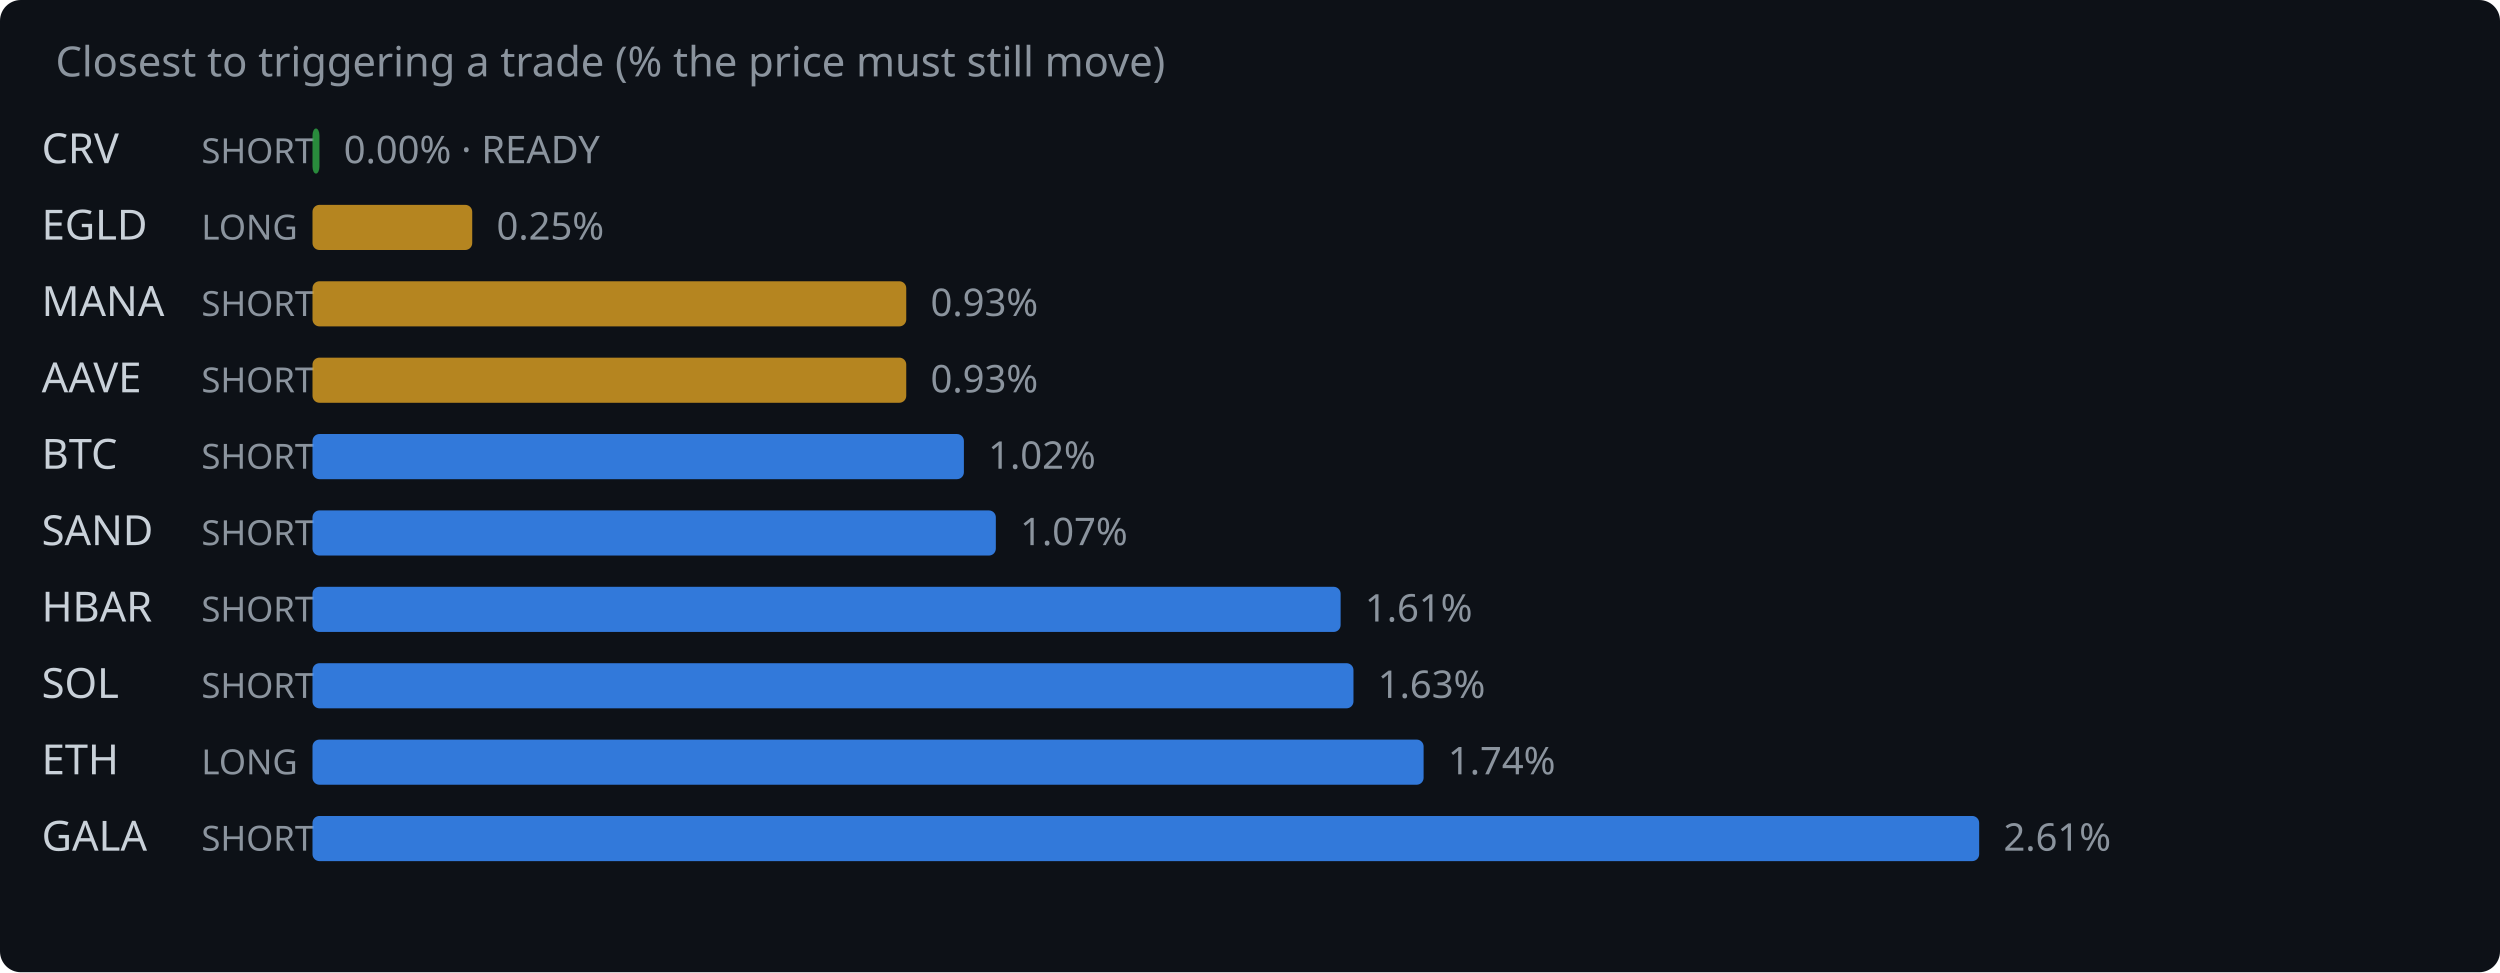
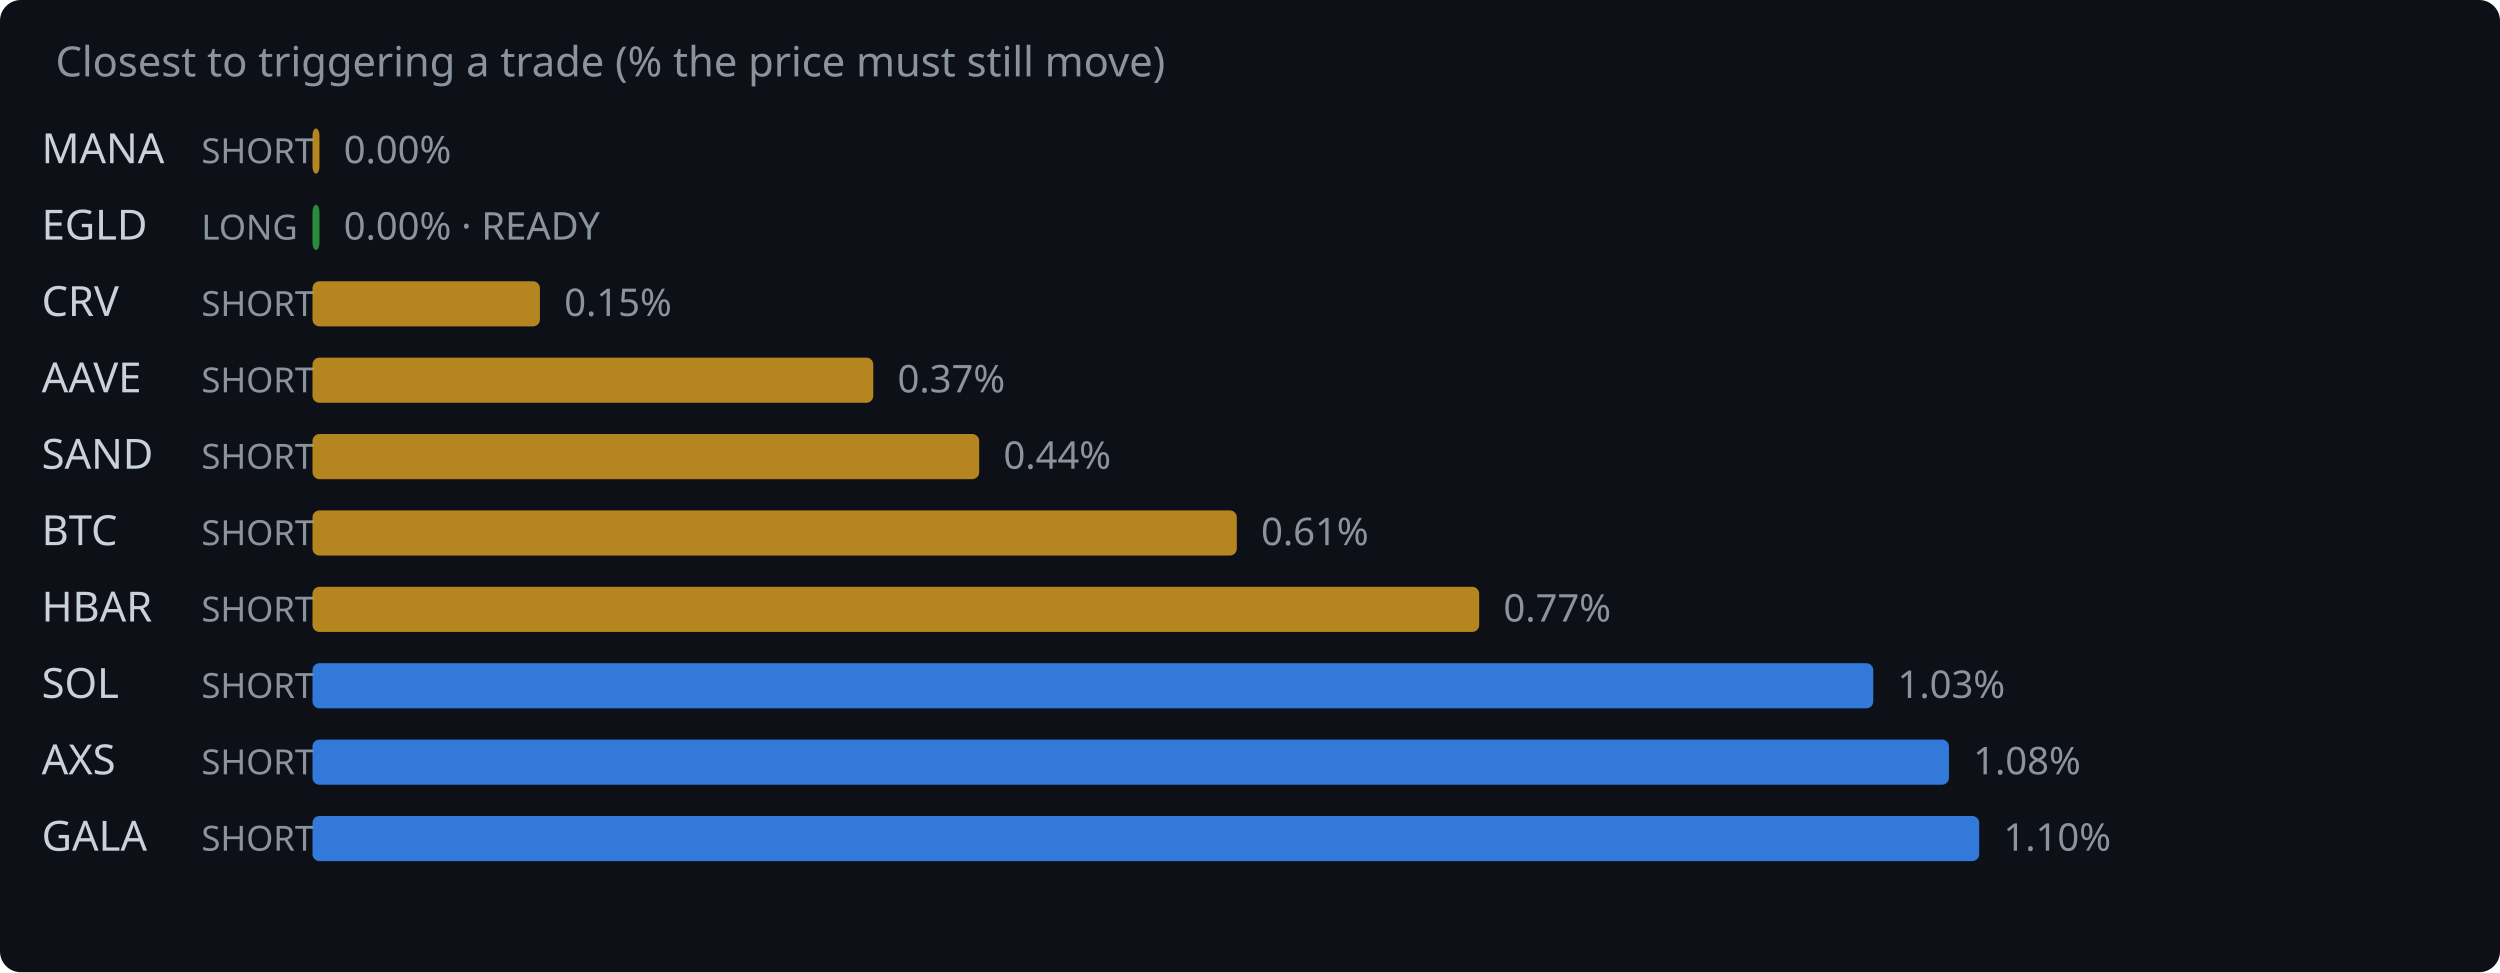
<svg xmlns="http://www.w3.org/2000/svg" width="720" height="280" viewBox="0 0 720 280">
  <rect width="720" height="280" fill="#0d1117" rx="6" />
  <text x="16" y="22" fill="#8b949e" font-family="system-ui,sans-serif" font-size="12">Closest to triggering a trade (% the price must still move)</text>
-   <text x="12" y="47" fill="#c9d1d9" font-family="system-ui,sans-serif" font-size="12">CRV</text>
+   <text x="12" y="47" fill="#c9d1d9" font-family="system-ui,sans-serif" font-size="12">MANA</text>
  <text x="58" y="47" fill="#8b949e" font-family="system-ui,sans-serif" font-size="10">SHORT</text>
-   <rect x="90" y="37" width="2.0" height="13" rx="2" fill="#2ea043" opacity="0.85" />
-   <text x="99.0" y="47" fill="#8b949e" font-family="system-ui,sans-serif" font-size="11">0.00% · READY</text>
+   <rect x="90" y="37" width="2.0" height="13" rx="2" fill="#d29922" opacity="0.85" />
+   <text x="99.0" y="47" fill="#8b949e" font-family="system-ui,sans-serif" font-size="11">0.00%</text>
  <text x="12" y="69" fill="#c9d1d9" font-family="system-ui,sans-serif" font-size="12">EGLD</text>
  <text x="58" y="69" fill="#8b949e" font-family="system-ui,sans-serif" font-size="10">LONG</text>
-   <rect x="90" y="59" width="46.0" height="13" rx="2" fill="#d29922" opacity="0.85" />
-   <text x="143.0" y="69" fill="#8b949e" font-family="system-ui,sans-serif" font-size="11">0.25%</text>
-   <text x="12" y="91" fill="#c9d1d9" font-family="system-ui,sans-serif" font-size="12">MANA</text>
+   <rect x="90" y="59" width="2.0" height="13" rx="2" fill="#2ea043" opacity="0.85" />
+   <text x="99.0" y="69" fill="#8b949e" font-family="system-ui,sans-serif" font-size="11">0.00% · READY</text>
+   <text x="12" y="91" fill="#c9d1d9" font-family="system-ui,sans-serif" font-size="12">CRV</text>
  <text x="58" y="91" fill="#8b949e" font-family="system-ui,sans-serif" font-size="10">SHORT</text>
-   <rect x="90" y="81" width="171.0" height="13" rx="2" fill="#d29922" opacity="0.85" />
-   <text x="268.0" y="91" fill="#8b949e" font-family="system-ui,sans-serif" font-size="11">0.93%</text>
+   <rect x="90" y="81" width="65.5" height="13" rx="2" fill="#d29922" opacity="0.85" />
+   <text x="162.5" y="91" fill="#8b949e" font-family="system-ui,sans-serif" font-size="11">0.15%</text>
  <text x="12" y="113" fill="#c9d1d9" font-family="system-ui,sans-serif" font-size="12">AAVE</text>
  <text x="58" y="113" fill="#8b949e" font-family="system-ui,sans-serif" font-size="10">SHORT</text>
-   <rect x="90" y="103" width="171.0" height="13" rx="2" fill="#d29922" opacity="0.85" />
-   <text x="268.0" y="113" fill="#8b949e" font-family="system-ui,sans-serif" font-size="11">0.93%</text>
-   <text x="12" y="135" fill="#c9d1d9" font-family="system-ui,sans-serif" font-size="12">BTC</text>
+   <rect x="90" y="103" width="161.5" height="13" rx="2" fill="#d29922" opacity="0.85" />
+   <text x="258.5" y="113" fill="#8b949e" font-family="system-ui,sans-serif" font-size="11">0.37%</text>
+   <text x="12" y="135" fill="#c9d1d9" font-family="system-ui,sans-serif" font-size="12">SAND</text>
  <text x="58" y="135" fill="#8b949e" font-family="system-ui,sans-serif" font-size="10">SHORT</text>
-   <rect x="90" y="125" width="187.6" height="13" rx="2" fill="#388bfd" opacity="0.85" />
-   <text x="284.6" y="135" fill="#8b949e" font-family="system-ui,sans-serif" font-size="11">1.02%</text>
-   <text x="12" y="157" fill="#c9d1d9" font-family="system-ui,sans-serif" font-size="12">SAND</text>
+   <rect x="90" y="125" width="192.0" height="13" rx="2" fill="#d29922" opacity="0.85" />
+   <text x="289.0" y="135" fill="#8b949e" font-family="system-ui,sans-serif" font-size="11">0.44%</text>
+   <text x="12" y="157" fill="#c9d1d9" font-family="system-ui,sans-serif" font-size="12">BTC</text>
  <text x="58" y="157" fill="#8b949e" font-family="system-ui,sans-serif" font-size="10">SHORT</text>
-   <rect x="90" y="147" width="196.8" height="13" rx="2" fill="#388bfd" opacity="0.85" />
-   <text x="293.8" y="157" fill="#8b949e" font-family="system-ui,sans-serif" font-size="11">1.07%</text>
+   <rect x="90" y="147" width="266.2" height="13" rx="2" fill="#d29922" opacity="0.85" />
+   <text x="363.2" y="157" fill="#8b949e" font-family="system-ui,sans-serif" font-size="11">0.61%</text>
  <text x="12" y="179" fill="#c9d1d9" font-family="system-ui,sans-serif" font-size="12">HBAR</text>
  <text x="58" y="179" fill="#8b949e" font-family="system-ui,sans-serif" font-size="10">SHORT</text>
-   <rect x="90" y="169" width="296.1" height="13" rx="2" fill="#388bfd" opacity="0.85" />
-   <text x="393.1" y="179" fill="#8b949e" font-family="system-ui,sans-serif" font-size="11">1.61%</text>
+   <rect x="90" y="169" width="336.0" height="13" rx="2" fill="#d29922" opacity="0.85" />
+   <text x="433.0" y="179" fill="#8b949e" font-family="system-ui,sans-serif" font-size="11">0.77%</text>
  <text x="12" y="201" fill="#c9d1d9" font-family="system-ui,sans-serif" font-size="12">SOL</text>
  <text x="58" y="201" fill="#8b949e" font-family="system-ui,sans-serif" font-size="10">SHORT</text>
-   <rect x="90" y="191" width="299.8" height="13" rx="2" fill="#388bfd" opacity="0.85" />
-   <text x="396.8" y="201" fill="#8b949e" font-family="system-ui,sans-serif" font-size="11">1.63%</text>
-   <text x="12" y="223" fill="#c9d1d9" font-family="system-ui,sans-serif" font-size="12">ETH</text>
-   <text x="58" y="223" fill="#8b949e" font-family="system-ui,sans-serif" font-size="10">LONG</text>
-   <rect x="90" y="213" width="320.0" height="13" rx="2" fill="#388bfd" opacity="0.85" />
-   <text x="417.0" y="223" fill="#8b949e" font-family="system-ui,sans-serif" font-size="11">1.74%</text>
+   <rect x="90" y="191" width="449.5" height="13" rx="2" fill="#388bfd" opacity="0.85" />
+   <text x="546.5" y="201" fill="#8b949e" font-family="system-ui,sans-serif" font-size="11">1.03%</text>
+   <text x="12" y="223" fill="#c9d1d9" font-family="system-ui,sans-serif" font-size="12">AXS</text>
+   <text x="58" y="223" fill="#8b949e" font-family="system-ui,sans-serif" font-size="10">SHORT</text>
+   <rect x="90" y="213" width="471.3" height="13" rx="2" fill="#388bfd" opacity="0.85" />
+   <text x="568.3" y="223" fill="#8b949e" font-family="system-ui,sans-serif" font-size="11">1.08%</text>
  <text x="12" y="245" fill="#c9d1d9" font-family="system-ui,sans-serif" font-size="12">GALA</text>
  <text x="58" y="245" fill="#8b949e" font-family="system-ui,sans-serif" font-size="10">SHORT</text>
  <rect x="90" y="235" width="480.0" height="13" rx="2" fill="#388bfd" opacity="0.85" />
-   <text x="577.0" y="245" fill="#8b949e" font-family="system-ui,sans-serif" font-size="11">2.61%</text>
+   <text x="577.0" y="245" fill="#8b949e" font-family="system-ui,sans-serif" font-size="11">1.10%</text>
</svg>
